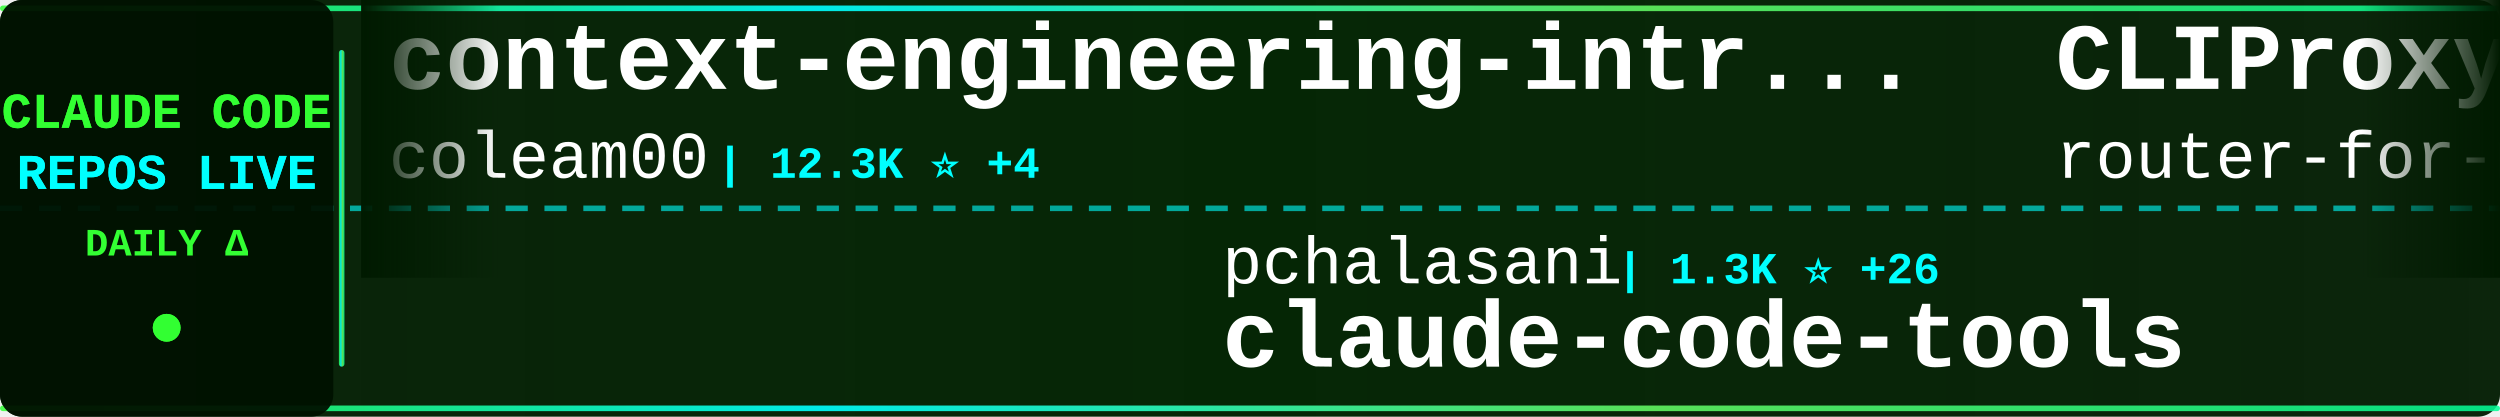
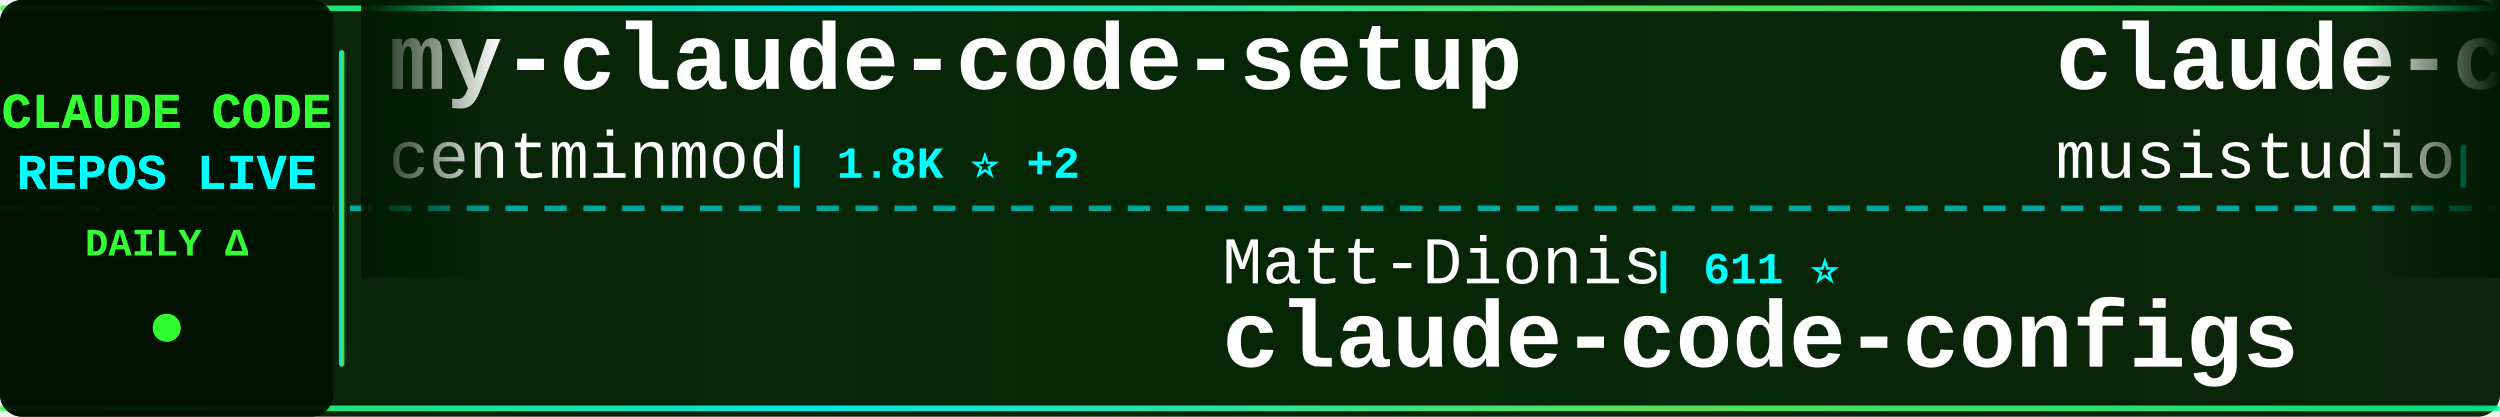
<svg xmlns="http://www.w3.org/2000/svg" width="900" height="150">
  <defs>
    <linearGradient id="tickerBg" x1="0%" y1="0%" x2="100%" y2="0%">
      <stop offset="0%" style="stop-color:#001a00;stop-opacity:0.95" />
      <stop offset="50%" style="stop-color:#002200;stop-opacity:0.98" />
      <stop offset="100%" style="stop-color:#001a00;stop-opacity:0.95" />
    </linearGradient>
    <linearGradient id="borderGrad" x1="0%" y1="0%" x2="100%" y2="0%">
      <stop offset="0%" style="stop-color:#33ff33;stop-opacity:0.85">
        <animate attributeName="stop-opacity" values="0.85;1;0.85" dur="2s" repeatCount="indefinite" />
      </stop>
      <stop offset="33%" style="stop-color:#00ffff;stop-opacity:0.9">
        <animate attributeName="stop-opacity" values="0.9;1;0.9" dur="2.2s" repeatCount="indefinite" />
      </stop>
      <stop offset="66%" style="stop-color:#66ff66;stop-opacity:0.85">
        <animate attributeName="stop-opacity" values="0.85;1;0.85" dur="1.8s" repeatCount="indefinite" />
      </stop>
      <stop offset="100%" style="stop-color:#00ff99;stop-opacity:0.85">
        <animate attributeName="stop-opacity" values="0.85;1;0.85" dur="2s" repeatCount="indefinite" />
      </stop>
    </linearGradient>
    <filter id="textGlow">
      <feGaussianBlur stdDeviation="0.1" result="coloredBlur" />
      <feMerge>
        <feMergeNode in="coloredBlur" />
        <feMergeNode in="SourceGraphic" />
      </feMerge>
    </filter>
    <filter id="metricGlow">
      <feGaussianBlur stdDeviation="0.2" result="coloredBlur" />
      <feMerge>
        <feMergeNode in="coloredBlur" />
        <feMergeNode in="SourceGraphic" />
      </feMerge>
    </filter>
    <linearGradient id="leftFade" x1="0%" y1="0%" x2="100%" y2="0%">
      <stop offset="0%" style="stop-color:#001a00;stop-opacity:1" />
      <stop offset="100%" style="stop-color:#001a00;stop-opacity:0" />
    </linearGradient>
    <linearGradient id="rightFade" x1="0%" y1="0%" x2="100%" y2="0%">
      <stop offset="0%" style="stop-color:#001a00;stop-opacity:0" />
      <stop offset="100%" style="stop-color:#001a00;stop-opacity:1" />
    </linearGradient>
  </defs>
  <rect width="900" height="150" fill="url(#tickerBg)" rx="8" />
  <rect x="0" y="2" width="900" height="2" fill="url(#borderGrad)" rx="1" />
  <rect x="0" y="146" width="900" height="2" fill="url(#borderGrad)" rx="1" />
  <line x1="0" y1="75" x2="900" y2="75" stroke="#00ffff" stroke-width="2" stroke-dasharray="8 6" opacity="0.6" />
  <rect x="0" y="0" width="120" height="150" fill="#001100" opacity="0.95" rx="8" />
  <text x="60" y="46" font-family="'Courier New', monospace" font-size="18" font-weight="bold" fill="#33ff33" text-anchor="middle" filter="url(#textGlow)">
    CLAUDE CODE
  </text>
  <text x="60" y="68" font-family="'Courier New', monospace" font-size="18" font-weight="bold" fill="#00ffff" text-anchor="middle" filter="url(#textGlow)">
    REPOS LIVE
  </text>
  <text x="60" y="92" font-family="'Courier New', monospace" font-size="14" font-weight="bold" fill="#33ff33" text-anchor="middle">
    DAILY Δ
  </text>
  <circle cx="60" cy="118" r="5" fill="#33ff33" filter="url(#metricGlow)">
    <animate attributeName="r" values="4;6;4" dur="1.5s" repeatCount="indefinite" />
    <animate attributeName="opacity" values="0.6;1;0.6" dur="1.5s" repeatCount="indefinite" />
  </circle>
  <rect x="122" y="18" width="2" height="114" fill="url(#borderGrad)" rx="1" />
  <clipPath id="tickerClip">
    <rect x="130" y="0" width="770" height="150" />
  </clipPath>
  <g clip-path="url(#tickerClip)">
    <g id="tickerItems">
      <animateTransform attributeName="transform" attributeType="XML" type="translate" from="0 0" to="-3000 0" dur="54s" repeatCount="indefinite" />
      <g transform="translate(0, 0)">
-         <text x="140" y="32" font-family="'Courier New', monospace" font-size="34" font-weight="bold" fill="#ffffff">context-engineering-intr...</text>
-         <text x="140" y="64" font-family="'Courier New', monospace" font-size="24" font-weight="normal" fill="#ffffff" opacity="1.0">coleam00</text>
-         <text x="258" y="64" font-family="'Courier New', monospace" font-size="16" font-weight="bold" fill="#00ffff"> | 12.3K ⭐ +4</text>
+         <text x="140" y="32" font-family="'Courier New', monospace" font-size="34" font-weight="bold" fill="#ffffff">my-claude-code-setup</text>
+         <text x="140" y="64" font-family="'Courier New', monospace" font-size="24" font-weight="normal" fill="#ffffff" opacity="1.0">centminmod</text>
+         <text x="282" y="64" font-family="'Courier New', monospace" font-size="16" font-weight="bold" fill="#00ffff"> | 1.8K ⭐ +2</text>
      </g>
      <g transform="translate(300, 0)">
-         <text x="140" y="102" font-family="'Courier New', monospace" font-size="24" font-weight="normal" fill="#ffffff" opacity="1.0">pchalasani</text>
-         <text x="282" y="102" font-family="'Courier New', monospace" font-size="16" font-weight="bold" fill="#00ffff"> | 1.3K ⭐ +26</text>
-         <text x="140" y="132" font-family="'Courier New', monospace" font-size="34" font-weight="bold" fill="#ffffff">claude-code-tools</text>
+         <text x="140" y="102" font-family="'Courier New', monospace" font-size="24" font-weight="normal" fill="#ffffff" opacity="1.0">Matt-Dionis</text>
+         <text x="294" y="102" font-family="'Courier New', monospace" font-size="16" font-weight="bold" fill="#00ffff"> | 611 ⭐</text>
+         <text x="140" y="132" font-family="'Courier New', monospace" font-size="34" font-weight="bold" fill="#ffffff">claude-code-configs</text>
      </g>
      <g transform="translate(600, 0)">
-         <text x="140" y="32" font-family="'Courier New', monospace" font-size="34" font-weight="bold" fill="#ffffff">CLIProxyAPI</text>
-         <text x="140" y="64" font-family="'Courier New', monospace" font-size="24" font-weight="normal" fill="#ffffff" opacity="1.0">router-for-me</text>
-         <text x="318" y="64" font-family="'Courier New', monospace" font-size="16" font-weight="bold" fill="#00ffff"> | 8.5K ⭐ +136</text>
+         <text x="140" y="32" font-family="'Courier New', monospace" font-size="34" font-weight="bold" fill="#ffffff">claude-code-router</text>
+         <text x="140" y="64" font-family="'Courier New', monospace" font-size="24" font-weight="normal" fill="#ffffff" opacity="1.0">musistudio</text>
+         <text x="282" y="64" font-family="'Courier New', monospace" font-size="16" font-weight="bold" fill="#00ffff"> | 26.8K ⭐ +87</text>
      </g>
      <g transform="translate(900, 0)">
-         <text x="140" y="102" font-family="'Courier New', monospace" font-size="24" font-weight="normal" fill="#ffffff" opacity="1.0">zhukunpenglinyutong</text>
-         <text x="390" y="102" font-family="'Courier New', monospace" font-size="16" font-weight="bold" fill="#00ffff"> | 956 ⭐ +23</text>
-         <text x="140" y="132" font-family="'Courier New', monospace" font-size="34" font-weight="bold" fill="#ffffff">idea-claude-code-gui</text>
+         <text x="140" y="102" font-family="'Courier New', monospace" font-size="24" font-weight="normal" fill="#ffffff" opacity="1.0">sugyan</text>
+         <text x="234" y="102" font-family="'Courier New', monospace" font-size="16" font-weight="bold" fill="#00ffff"> | 874 ⭐ +4</text>
+         <text x="140" y="132" font-family="'Courier New', monospace" font-size="34" font-weight="bold" fill="#ffffff">claude-code-webui</text>
      </g>
      <g transform="translate(1200, 0)">
-         <text x="140" y="32" font-family="'Courier New', monospace" font-size="34" font-weight="bold" fill="#ffffff">claude-code.nvim</text>
-         <text x="140" y="64" font-family="'Courier New', monospace" font-size="24" font-weight="normal" fill="#ffffff" opacity="1.0">greggh</text>
-         <text x="234" y="64" font-family="'Courier New', monospace" font-size="16" font-weight="bold" fill="#00ffff"> | 1.8K ⭐ +2</text>
+         <text x="140" y="32" font-family="'Courier New', monospace" font-size="34" font-weight="bold" fill="#ffffff">claude-code-infrastructu...</text>
+         <text x="140" y="64" font-family="'Courier New', monospace" font-size="24" font-weight="normal" fill="#ffffff" opacity="1.0">diet103</text>
+         <text x="246" y="64" font-family="'Courier New', monospace" font-size="16" font-weight="bold" fill="#00ffff"> | 8.7K ⭐ +21</text>
      </g>
      <g transform="translate(1500, 0)">
-         <text x="140" y="102" font-family="'Courier New', monospace" font-size="24" font-weight="normal" fill="#ffffff" opacity="1.0">ericbuess</text>
-         <text x="270" y="102" font-family="'Courier New', monospace" font-size="16" font-weight="bold" fill="#00ffff"> | 649 ⭐ +4</text>
-         <text x="140" y="132" font-family="'Courier New', monospace" font-size="34" font-weight="bold" fill="#ffffff">claude-code-docs</text>
+         <text x="140" y="102" font-family="'Courier New', monospace" font-size="24" font-weight="normal" fill="#ffffff" opacity="1.0">github</text>
+         <text x="234" y="102" font-family="'Courier New', monospace" font-size="16" font-weight="bold" fill="#00ffff"> | 66.1K ⭐ +301</text>
+         <text x="140" y="132" font-family="'Courier New', monospace" font-size="34" font-weight="bold" fill="#ffffff">spec-kit</text>
      </g>
      <g transform="translate(1800, 0)">
-         <text x="140" y="32" font-family="'Courier New', monospace" font-size="34" font-weight="bold" fill="#ffffff">claude-code-templates</text>
-         <text x="140" y="64" font-family="'Courier New', monospace" font-size="24" font-weight="normal" fill="#ffffff" opacity="1.0">davila7</text>
-         <text x="246" y="64" font-family="'Courier New', monospace" font-size="16" font-weight="bold" fill="#00ffff"> | 18.8K ⭐ +187</text>
+         <text x="140" y="32" font-family="'Courier New', monospace" font-size="34" font-weight="bold" fill="#ffffff">claude-code-mcp</text>
+         <text x="140" y="64" font-family="'Courier New', monospace" font-size="24" font-weight="normal" fill="#ffffff" opacity="1.0">steipete</text>
+         <text x="258" y="64" font-family="'Courier New', monospace" font-size="16" font-weight="bold" fill="#00ffff"> | 1.0K ⭐ +6</text>
      </g>
      <g transform="translate(2100, 0)">
-         <text x="140" y="102" font-family="'Courier New', monospace" font-size="24" font-weight="normal" fill="#ffffff" opacity="1.0">numman-ali</text>
-         <text x="282" y="102" font-family="'Courier New', monospace" font-size="16" font-weight="bold" fill="#00ffff"> | 7.4K ⭐ +93</text>
-         <text x="140" y="132" font-family="'Courier New', monospace" font-size="34" font-weight="bold" fill="#ffffff">openskills</text>
+         <text x="140" y="102" font-family="'Courier New', monospace" font-size="24" font-weight="normal" fill="#ffffff" opacity="1.0">kepano</text>
+         <text x="234" y="102" font-family="'Courier New', monospace" font-size="16" font-weight="bold" fill="#00ffff"> | 8.6K ⭐ +113</text>
+         <text x="140" y="132" font-family="'Courier New', monospace" font-size="34" font-weight="bold" fill="#ffffff">obsidian-skills</text>
      </g>
      <g transform="translate(2400, 0)">
-         <text x="140" y="32" font-family="'Courier New', monospace" font-size="34" font-weight="bold" fill="#ffffff">claude-code-config</text>
-         <text x="140" y="64" font-family="'Courier New', monospace" font-size="24" font-weight="normal" fill="#ffffff" opacity="1.0">jarrodwatts</text>
-         <text x="294" y="64" font-family="'Courier New', monospace" font-size="16" font-weight="bold" fill="#00ffff"> | 885 ⭐ +1</text>
+         <text x="140" y="32" font-family="'Courier New', monospace" font-size="34" font-weight="bold" fill="#ffffff">openskills</text>
+         <text x="140" y="64" font-family="'Courier New', monospace" font-size="24" font-weight="normal" fill="#ffffff" opacity="1.0">numman-ali</text>
+         <text x="282" y="64" font-family="'Courier New', monospace" font-size="16" font-weight="bold" fill="#00ffff"> | 7.4K ⭐ +99</text>
      </g>
      <g transform="translate(2700, 0)">
-         <text x="140" y="102" font-family="'Courier New', monospace" font-size="24" font-weight="normal" fill="#ffffff" opacity="1.0">ChrisWiles</text>
-         <text x="282" y="102" font-family="'Courier New', monospace" font-size="16" font-weight="bold" fill="#00ffff"> | 5.1K ⭐ +9</text>
-         <text x="140" y="132" font-family="'Courier New', monospace" font-size="34" font-weight="bold" fill="#ffffff">claude-code-showcase</text>
+         <text x="140" y="102" font-family="'Courier New', monospace" font-size="24" font-weight="normal" fill="#ffffff" opacity="1.0">Maciek-roboblog</text>
+         <text x="342" y="102" font-family="'Courier New', monospace" font-size="16" font-weight="bold" fill="#00ffff"> | 6.3K ⭐ +17</text>
+         <text x="140" y="132" font-family="'Courier New', monospace" font-size="34" font-weight="bold" fill="#ffffff">Claude-Code-Usage-Monito...</text>
      </g>
      <g transform="translate(3000, 0)">
-         <text x="140" y="32" font-family="'Courier New', monospace" font-size="34" font-weight="bold" fill="#ffffff">context-engineering-intr...</text>
-         <text x="140" y="64" font-family="'Courier New', monospace" font-size="24" font-weight="normal" fill="#ffffff" opacity="1.0">coleam00</text>
-         <text x="258" y="64" font-family="'Courier New', monospace" font-size="16" font-weight="bold" fill="#00ffff"> | 12.3K ⭐ +4</text>
+         <text x="140" y="32" font-family="'Courier New', monospace" font-size="34" font-weight="bold" fill="#ffffff">my-claude-code-setup</text>
+         <text x="140" y="64" font-family="'Courier New', monospace" font-size="24" font-weight="normal" fill="#ffffff" opacity="1.0">centminmod</text>
+         <text x="282" y="64" font-family="'Courier New', monospace" font-size="16" font-weight="bold" fill="#00ffff"> | 1.8K ⭐ +2</text>
      </g>
      <g transform="translate(3300, 0)">
-         <text x="140" y="102" font-family="'Courier New', monospace" font-size="24" font-weight="normal" fill="#ffffff" opacity="1.0">pchalasani</text>
-         <text x="282" y="102" font-family="'Courier New', monospace" font-size="16" font-weight="bold" fill="#00ffff"> | 1.3K ⭐ +26</text>
-         <text x="140" y="132" font-family="'Courier New', monospace" font-size="34" font-weight="bold" fill="#ffffff">claude-code-tools</text>
+         <text x="140" y="102" font-family="'Courier New', monospace" font-size="24" font-weight="normal" fill="#ffffff" opacity="1.0">Matt-Dionis</text>
+         <text x="294" y="102" font-family="'Courier New', monospace" font-size="16" font-weight="bold" fill="#00ffff"> | 611 ⭐</text>
+         <text x="140" y="132" font-family="'Courier New', monospace" font-size="34" font-weight="bold" fill="#ffffff">claude-code-configs</text>
      </g>
      <g transform="translate(3600, 0)">
-         <text x="140" y="32" font-family="'Courier New', monospace" font-size="34" font-weight="bold" fill="#ffffff">CLIProxyAPI</text>
-         <text x="140" y="64" font-family="'Courier New', monospace" font-size="24" font-weight="normal" fill="#ffffff" opacity="1.0">router-for-me</text>
-         <text x="318" y="64" font-family="'Courier New', monospace" font-size="16" font-weight="bold" fill="#00ffff"> | 8.5K ⭐ +136</text>
+         <text x="140" y="32" font-family="'Courier New', monospace" font-size="34" font-weight="bold" fill="#ffffff">claude-code-router</text>
+         <text x="140" y="64" font-family="'Courier New', monospace" font-size="24" font-weight="normal" fill="#ffffff" opacity="1.0">musistudio</text>
+         <text x="282" y="64" font-family="'Courier New', monospace" font-size="16" font-weight="bold" fill="#00ffff"> | 26.8K ⭐ +87</text>
      </g>
      <g transform="translate(3900, 0)">
-         <text x="140" y="102" font-family="'Courier New', monospace" font-size="24" font-weight="normal" fill="#ffffff" opacity="1.0">zhukunpenglinyutong</text>
-         <text x="390" y="102" font-family="'Courier New', monospace" font-size="16" font-weight="bold" fill="#00ffff"> | 956 ⭐ +23</text>
-         <text x="140" y="132" font-family="'Courier New', monospace" font-size="34" font-weight="bold" fill="#ffffff">idea-claude-code-gui</text>
+         <text x="140" y="102" font-family="'Courier New', monospace" font-size="24" font-weight="normal" fill="#ffffff" opacity="1.0">sugyan</text>
+         <text x="234" y="102" font-family="'Courier New', monospace" font-size="16" font-weight="bold" fill="#00ffff"> | 874 ⭐ +4</text>
+         <text x="140" y="132" font-family="'Courier New', monospace" font-size="34" font-weight="bold" fill="#ffffff">claude-code-webui</text>
      </g>
    </g>
  </g>
  <rect x="130" y="0" width="50" height="100" fill="url(#leftFade)" />
  <rect x="850" y="0" width="50" height="100" fill="url(#rightFade)" />
</svg>
